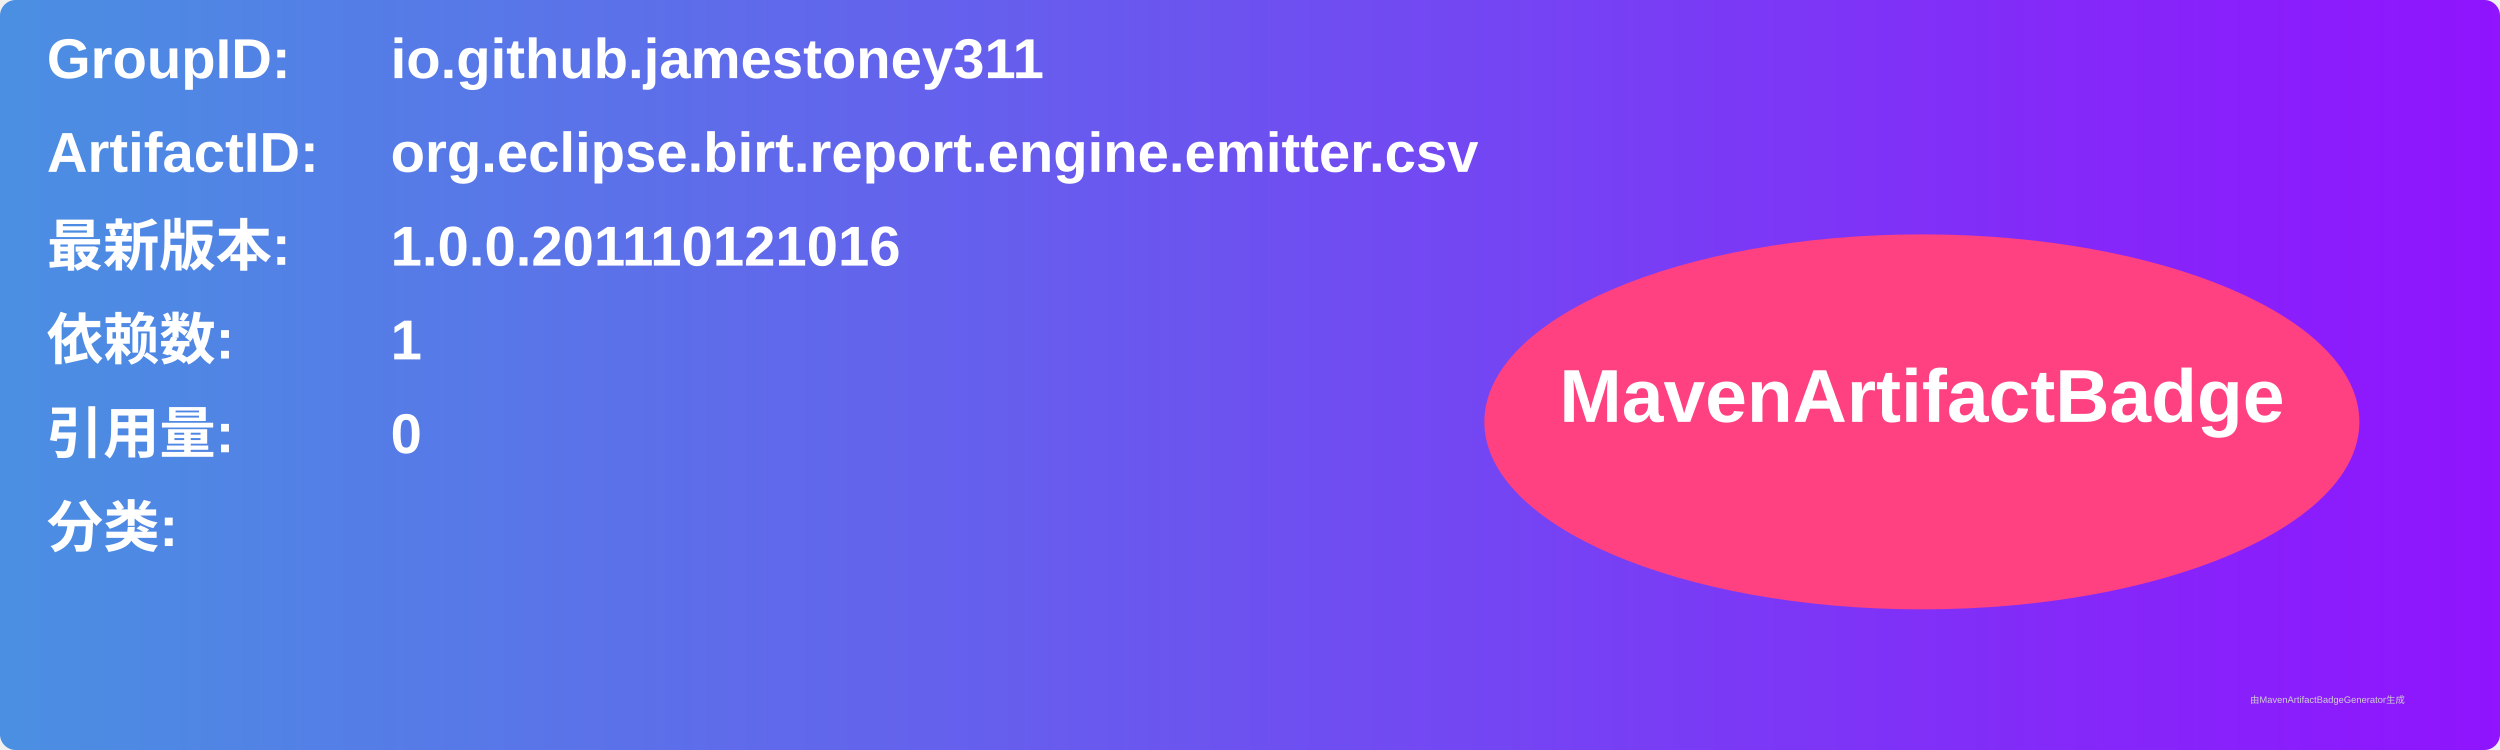
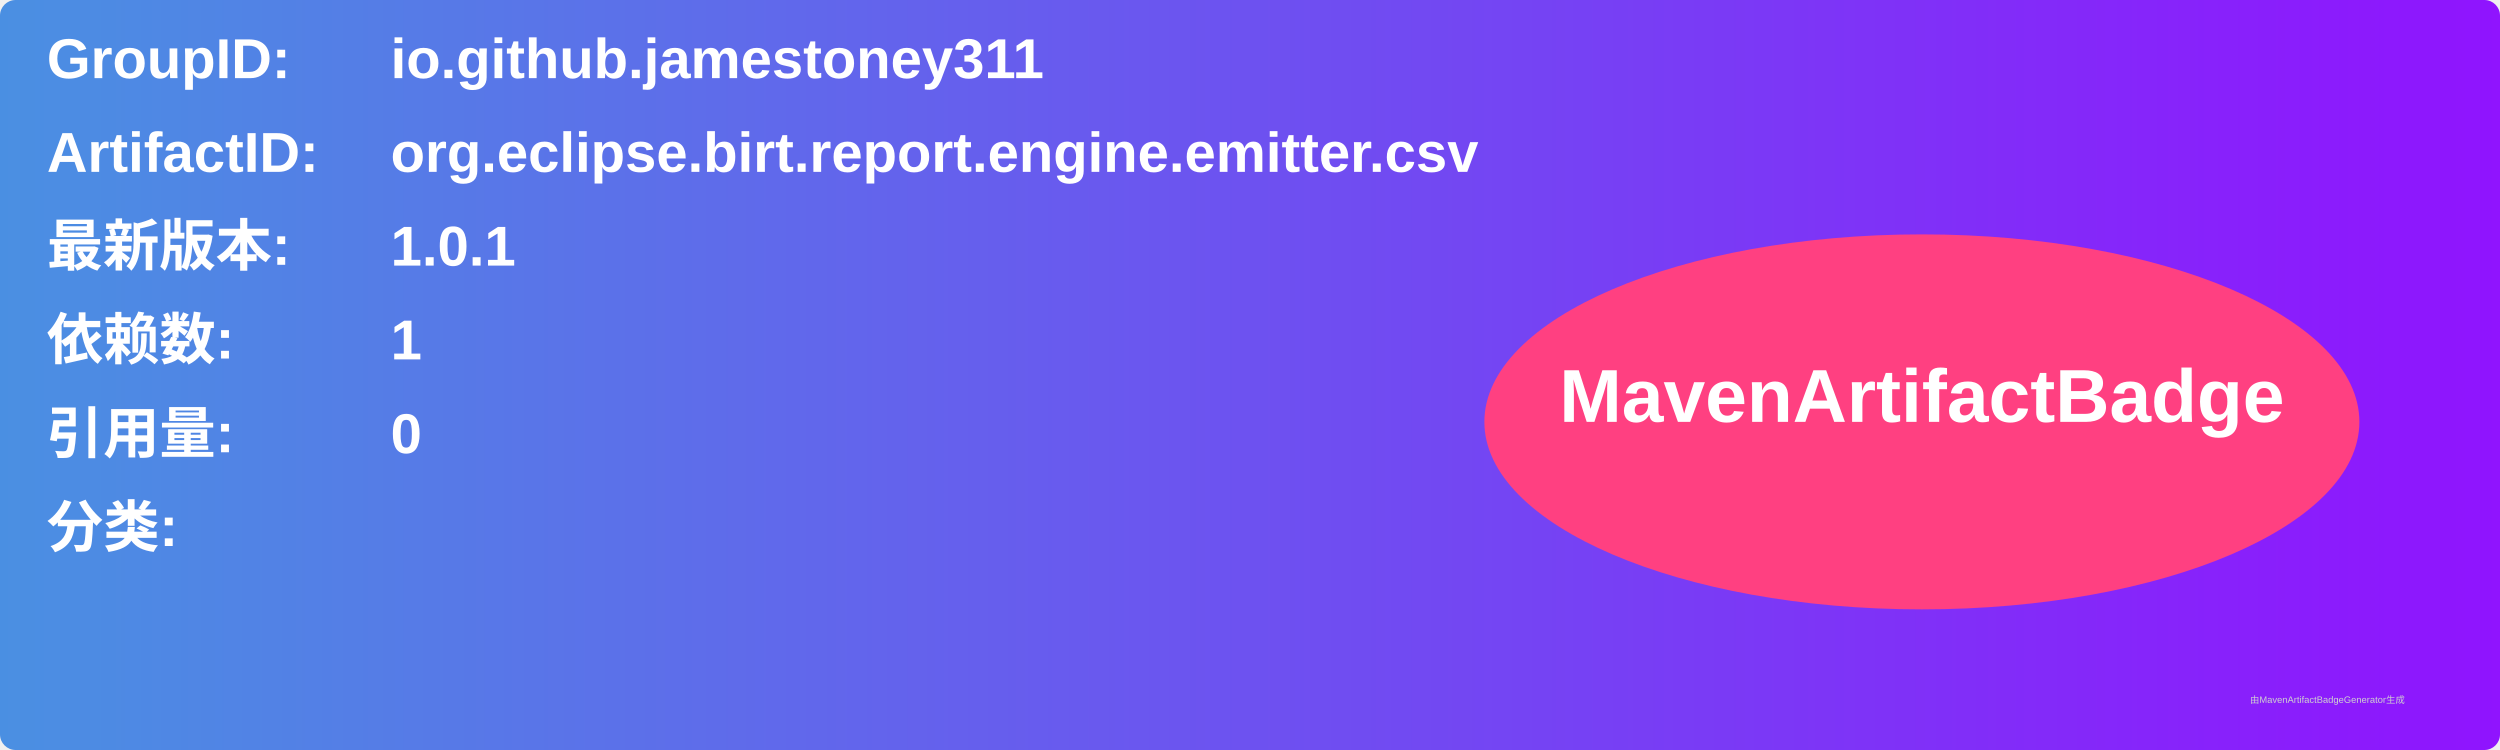
<svg xmlns="http://www.w3.org/2000/svg" width="800" height="240" viewBox="0 0 800 240">
  <linearGradient id="grad" x1="0%" y1="0%" x2="100%" y2="0%">
    <stop offset="0%" stop-color="#4a90e2" />
    <stop offset="100%" stop-color="#9013fe" />
  </linearGradient>
  <rect width="100%" height="100%" rx="5" ry="5" fill="url(#grad)" />
  <g transform="translate(15, 15)">
    <text x="0" y="10" font-family="Arial" font-size="18" fill="white" font-weight="bold" width="260">GroupID:</text>
    <text x="110" y="10" font-family="Arial" font-size="18" fill="white" font-weight="bold" width="460">io.github.jamestoney311</text>
    <text x="0" y="40" font-family="Arial" font-size="18" fill="white" font-weight="bold" width="260">ArtifactID:</text>
    <text x="110" y="40" font-family="Arial" font-size="18" fill="white" font-weight="bold" width="460">org.eclipse.birt.report.engine.emitter.csv</text>
    <text x="0" y="70" font-family="Arial" font-size="18" fill="white" font-weight="bold">最新版本:</text>
    <text x="110" y="70" font-family="Arial" font-size="18" fill="white" font-weight="bold">
-       <tspan font-weight="bold">1.0.0.201110121016</tspan>
+       <tspan font-weight="bold">1.0.1</tspan>
    </text>
    <text x="0" y="100" font-family="Arial" font-size="18" fill="white" font-weight="bold">依赖数: </text>
    <text x="110" y="100" font-family="Arial" font-size="18" fill="white">
      <tspan font-weight="bold">1</tspan>
    </text>
    <text x="0" y="130" font-family="Arial" font-size="18" fill="white" font-weight="bold">引用量: </text>
    <text x="110" y="130" font-family="Arial" font-size="18" fill="white">
      <tspan font-weight="bold">0</tspan>
    </text>
    <text x="0" y="160" font-family="Arial" font-size="18" fill="white" font-weight="bold">分类:</text>
    <text x="10" y="190" font-family="Arial" font-size="10" fill="white">
      <tspan font-weight="bold" />
    </text>
    <ellipse cx="600" cy="120" rx="140" ry="60" fill="#ff4081" />
    <text x="600" y="120" text-anchor="middle" font-family="Arial" font-size="24" fill="white" font-weight="bold">MavenArtifactBadge</text>
  </g>
  <text x="720" y="225" font-family="Arial" font-size="3" fill="#d0d0d0">由MavenArtifactBadgeGenerator生成</text>
</svg>
